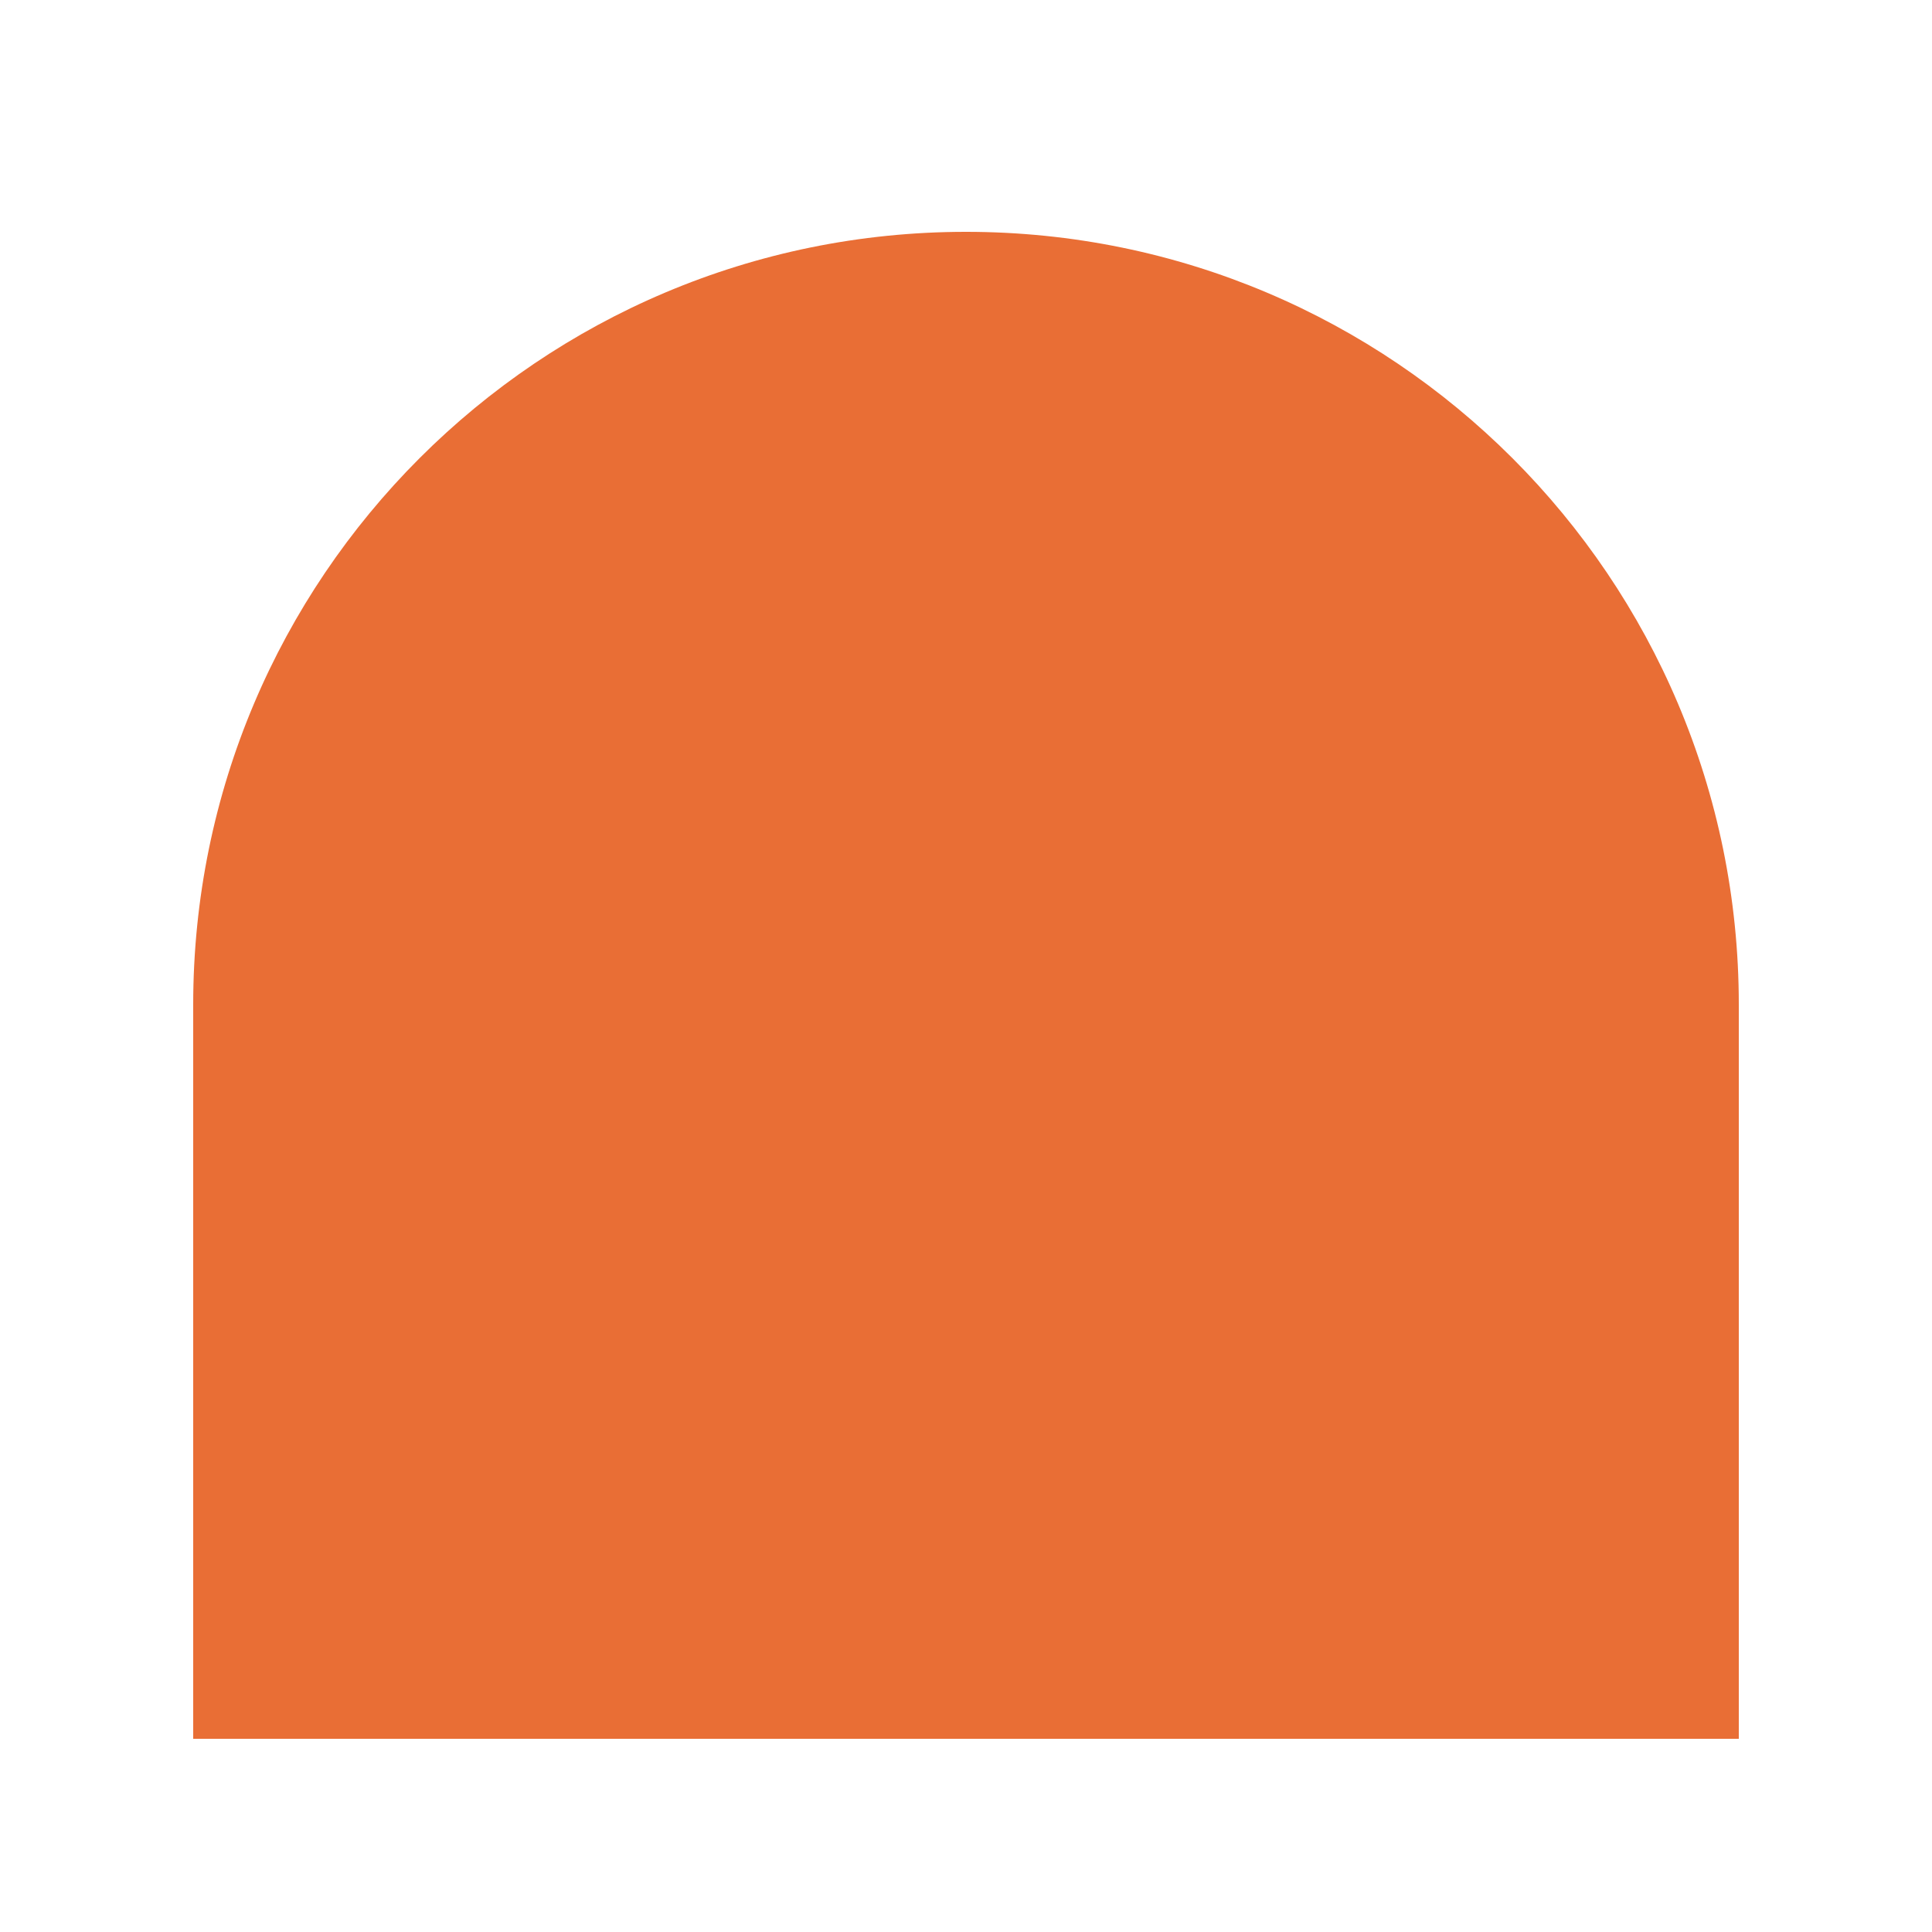
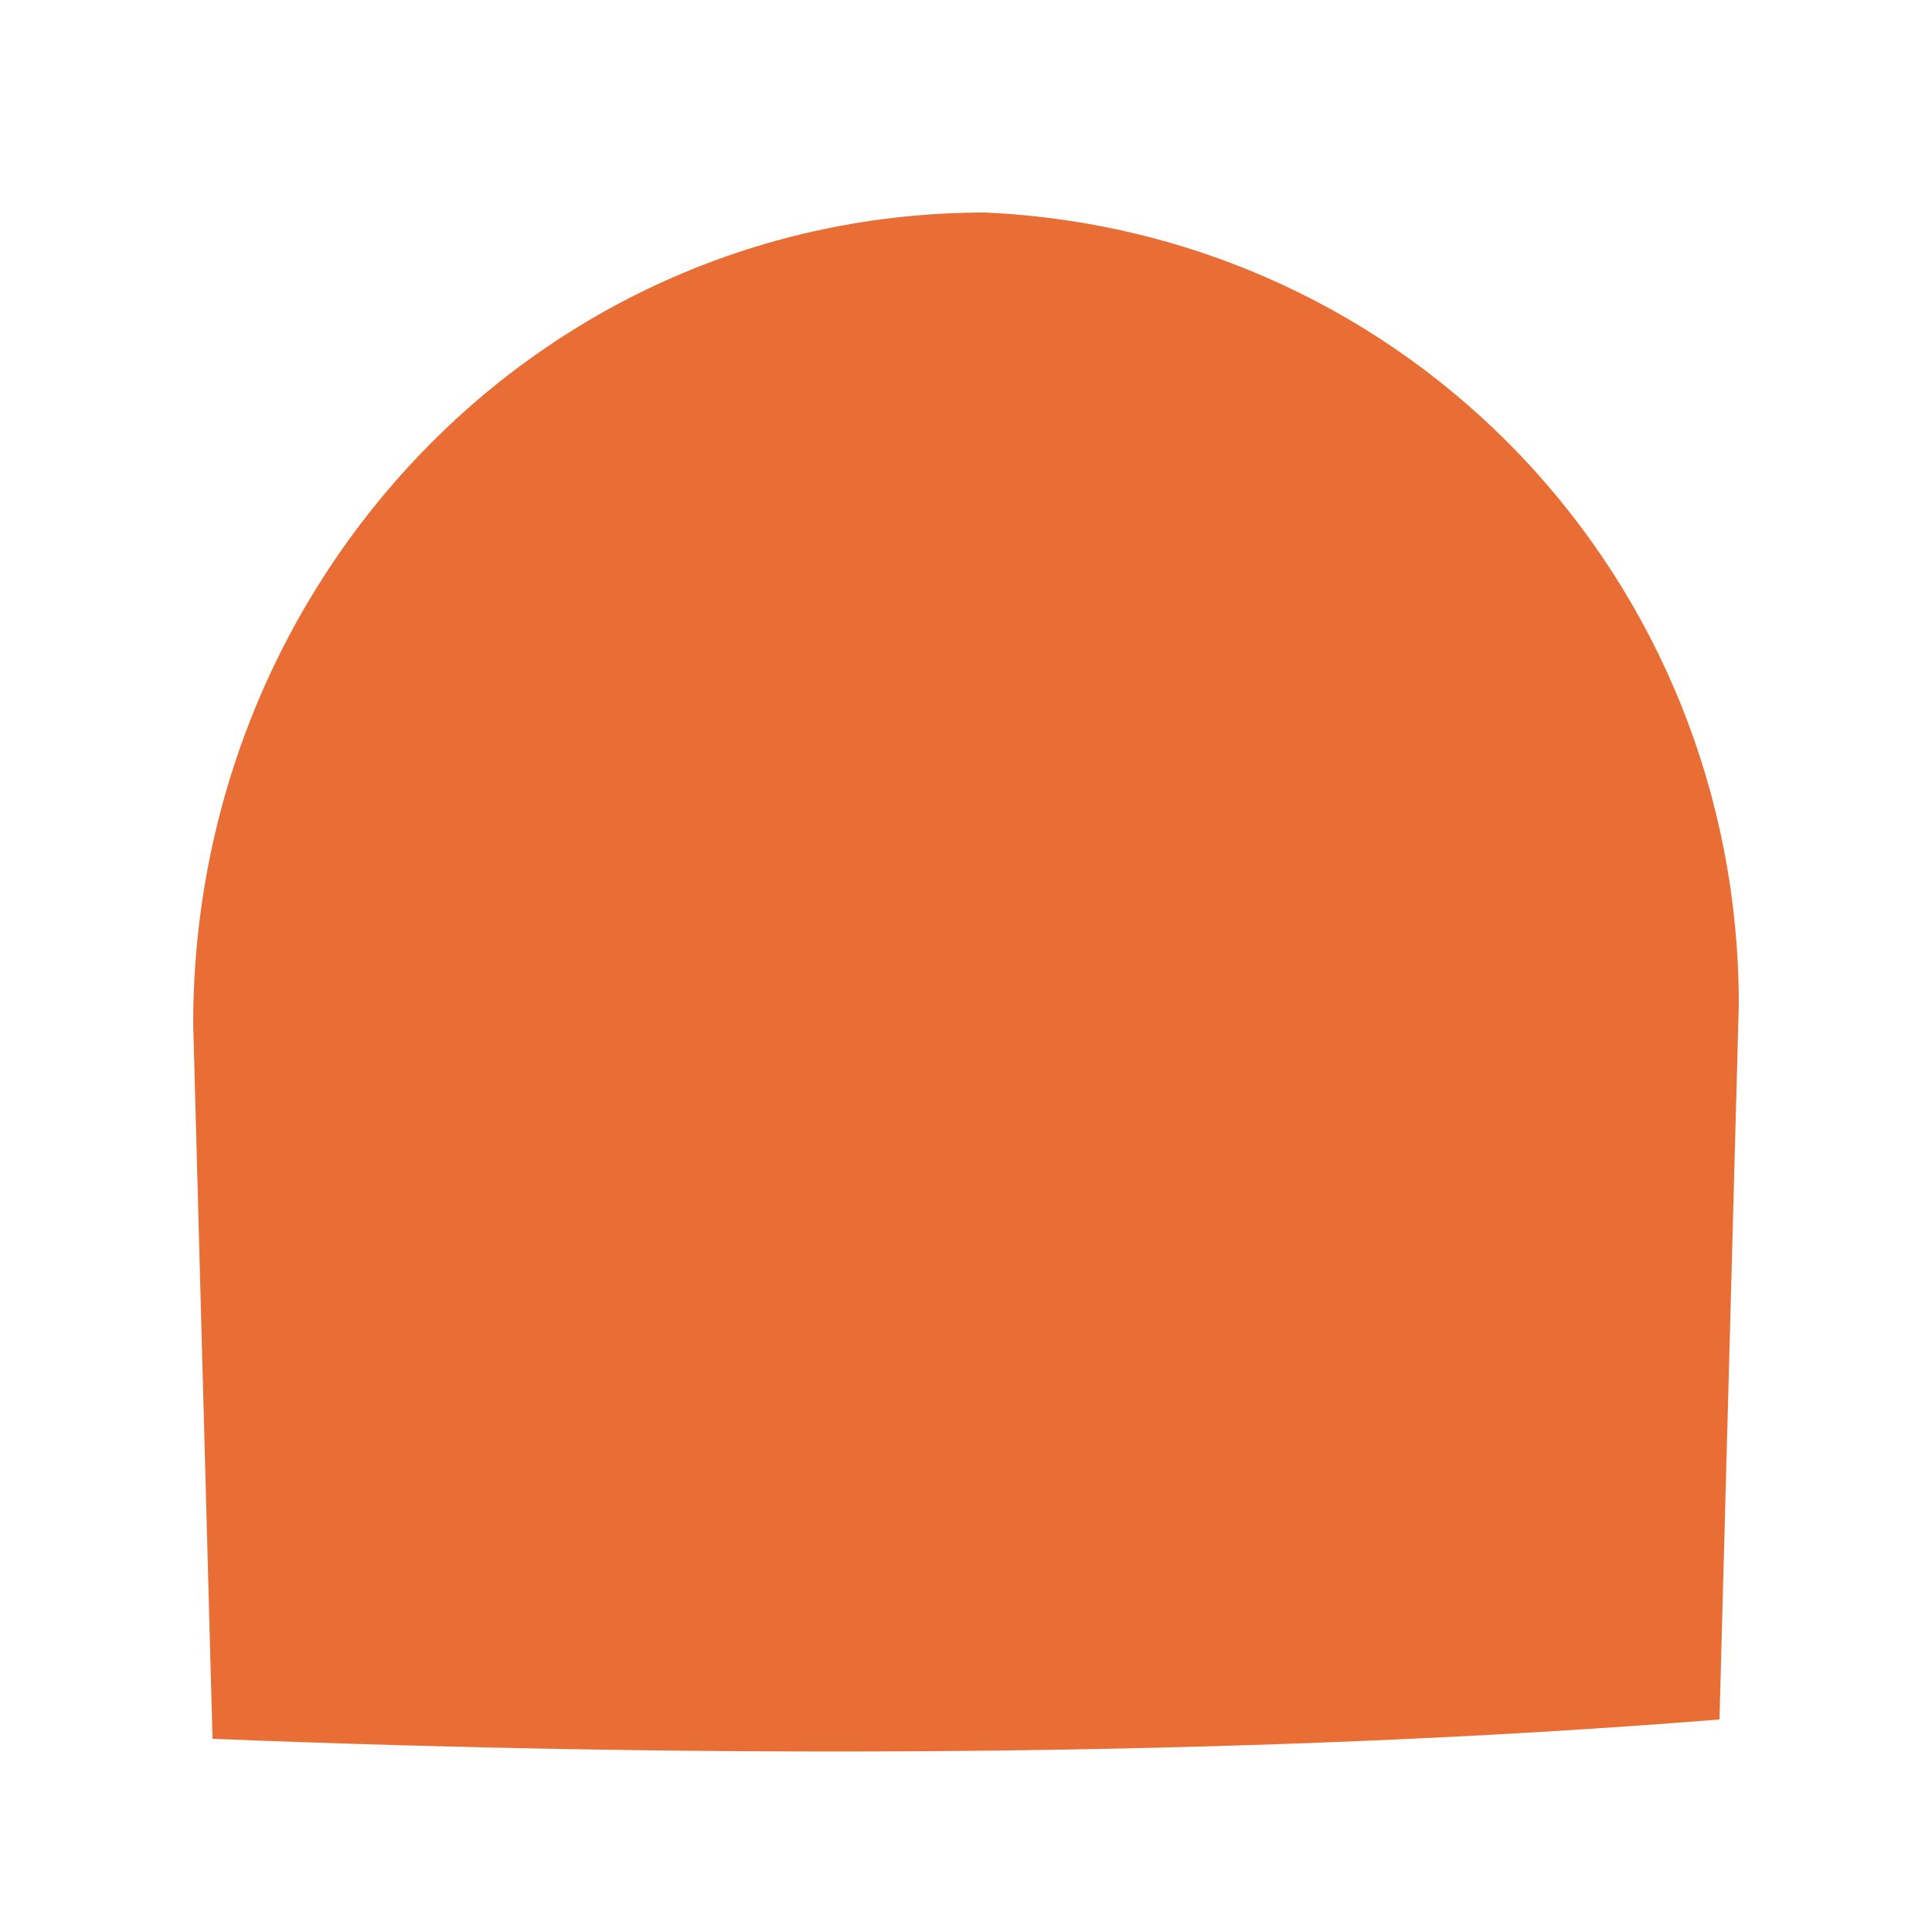
<svg xmlns="http://www.w3.org/2000/svg" viewBox="0 0 100 100" fill="#E96E35">
-   <path d="M10 90V52a40 40 0 0 1 80 0v38z" />
+   <path d="M11 90L10 53C10 30 28 11 51 11C73 12 90 30 90 52L89 89C64 91 36 91 11 90Z" />
</svg>
